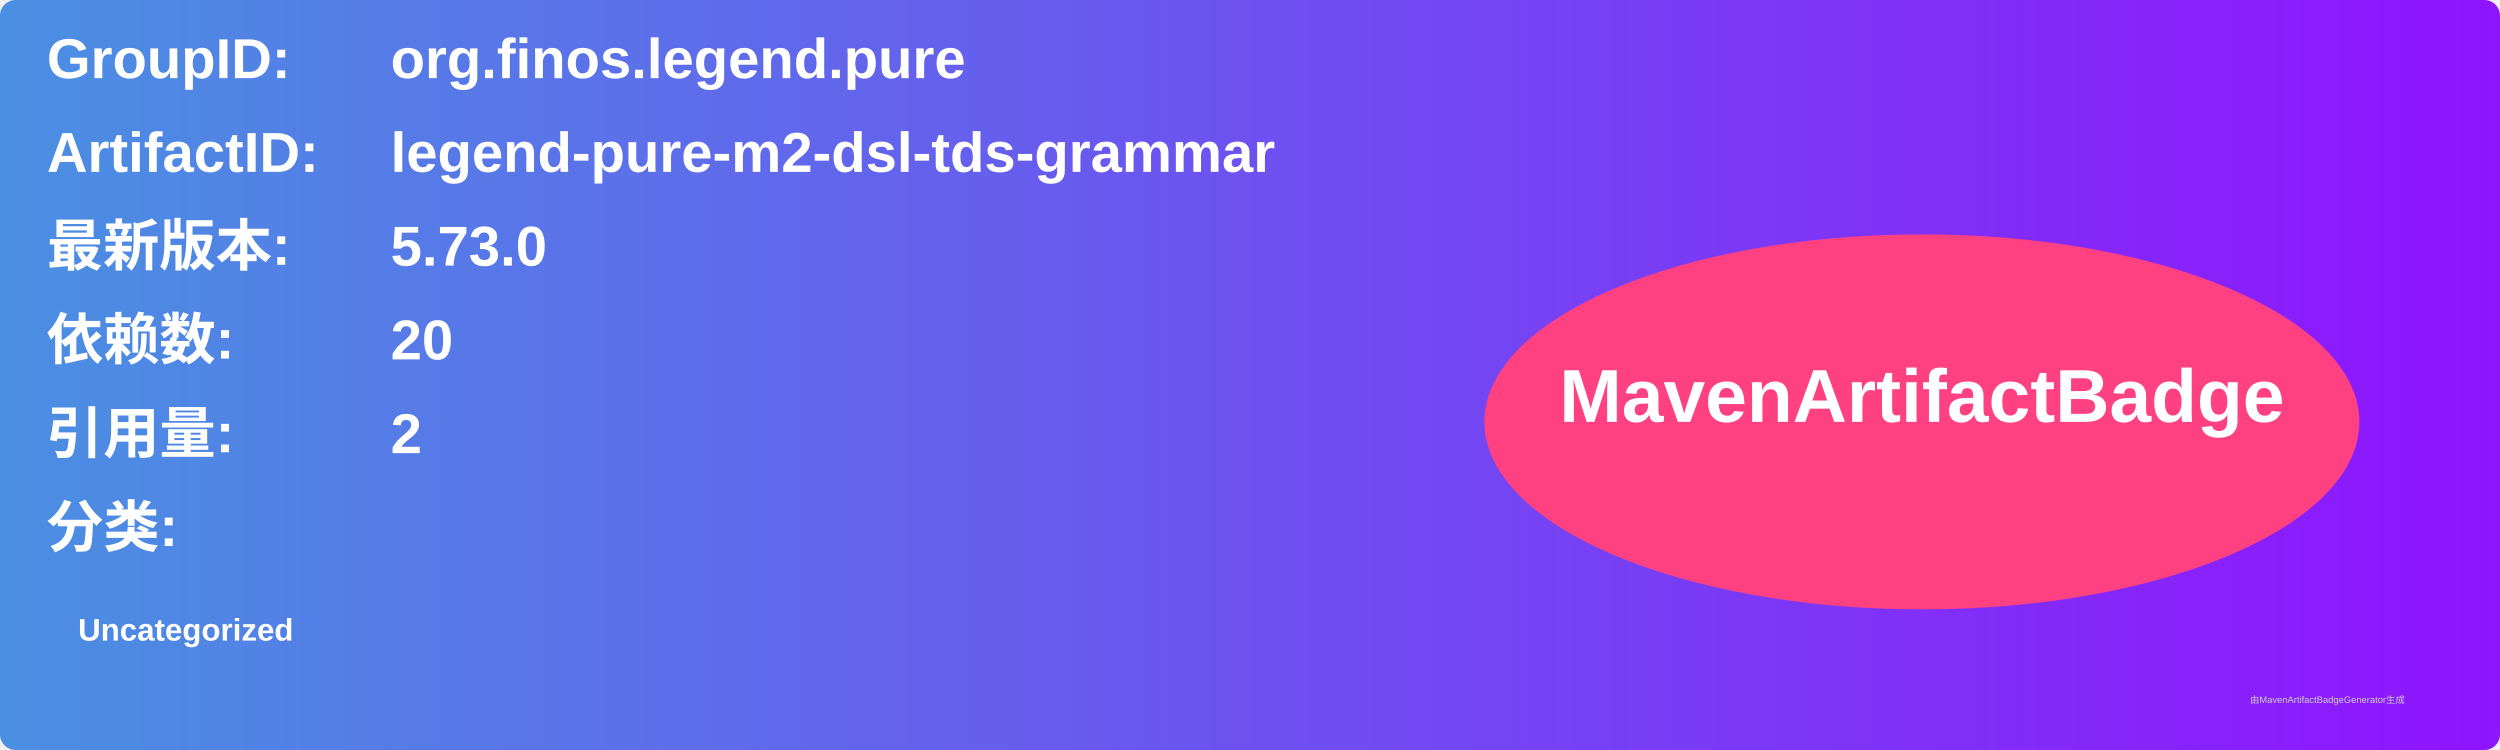
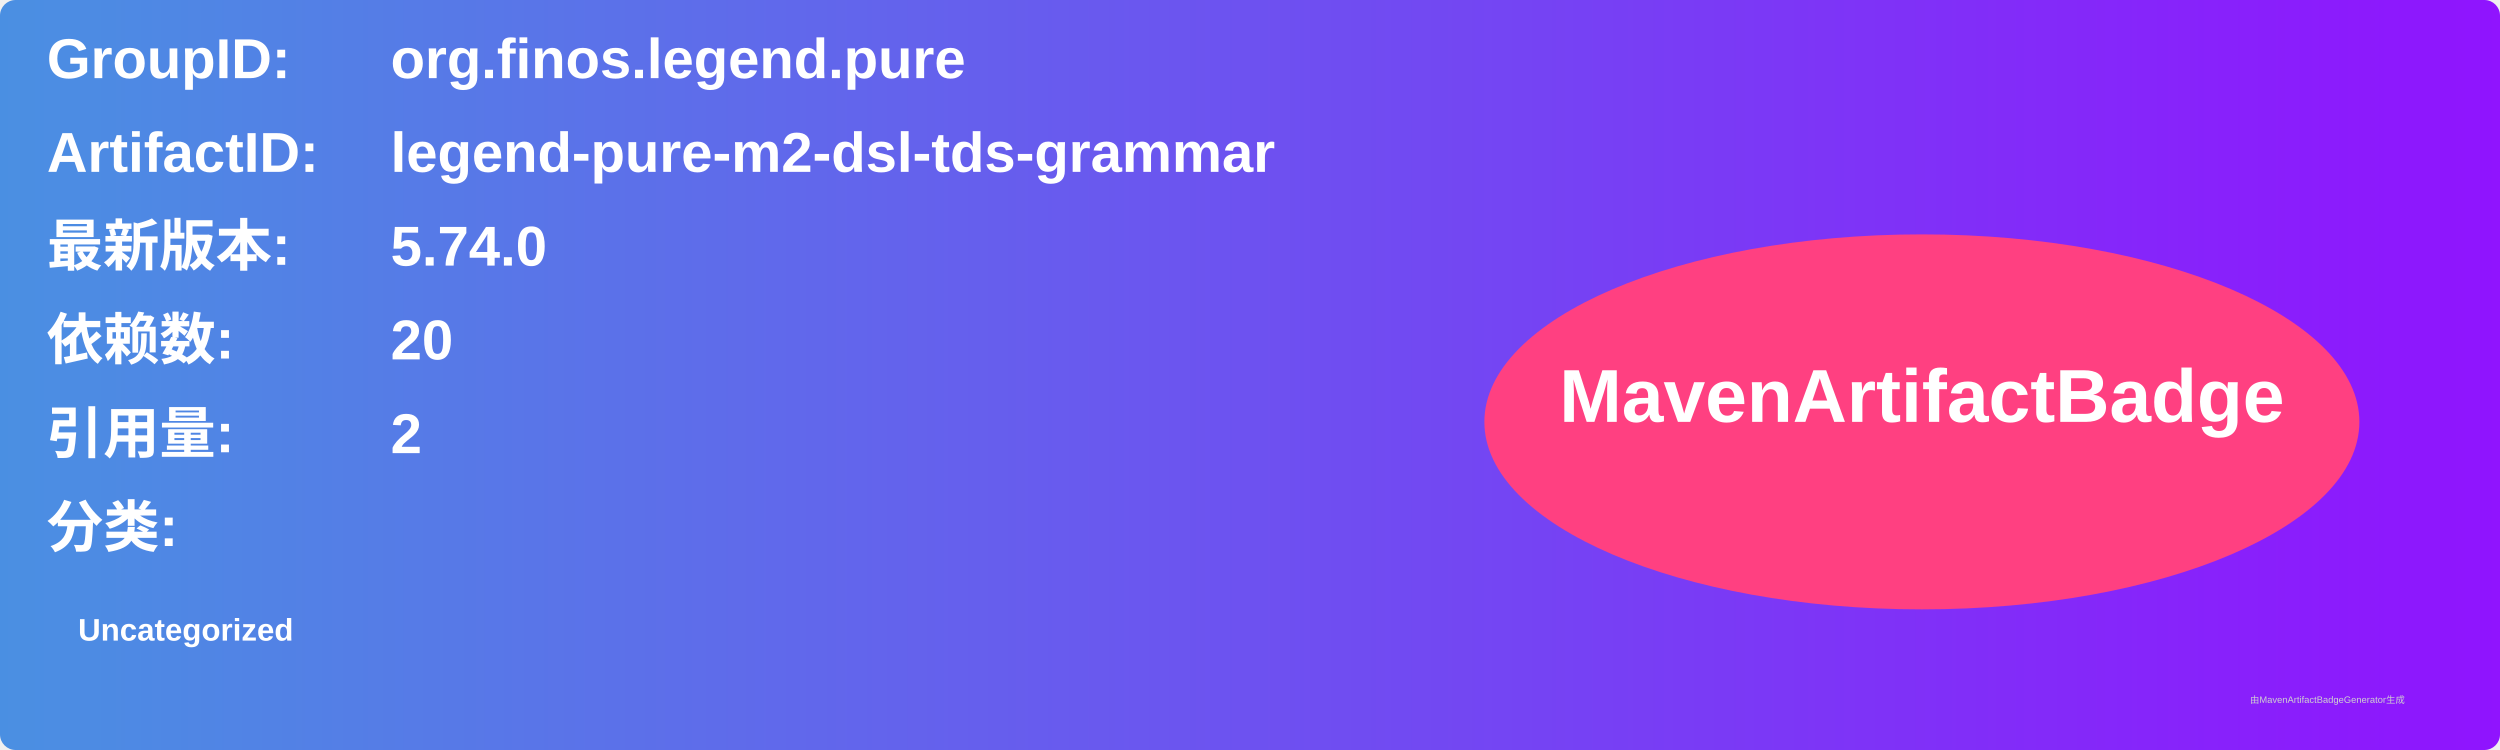
<svg xmlns="http://www.w3.org/2000/svg" width="800" height="240" viewBox="0 0 800 240">
  <linearGradient id="grad" x1="0%" y1="0%" x2="100%" y2="0%">
    <stop offset="0%" stop-color="#4a90e2" />
    <stop offset="100%" stop-color="#9013fe" />
  </linearGradient>
  <rect width="100%" height="100%" rx="5" ry="5" fill="url(#grad)" />
  <g transform="translate(15, 15)">
    <text x="0" y="10" font-family="Arial" font-size="18" fill="white" font-weight="bold" width="260">GroupID:</text>
    <text x="110" y="10" font-family="Arial" font-size="18" fill="white" font-weight="bold" width="460">org.finos.legend.pure</text>
    <text x="0" y="40" font-family="Arial" font-size="18" fill="white" font-weight="bold" width="260">ArtifactID:</text>
    <text x="110" y="40" font-family="Arial" font-size="18" fill="white" font-weight="bold" width="460">legend-pure-m2-dsl-tds-grammar</text>
    <text x="0" y="70" font-family="Arial" font-size="18" fill="white" font-weight="bold">最新版本:</text>
    <text x="110" y="70" font-family="Arial" font-size="18" fill="white" font-weight="bold">
-       <tspan font-weight="bold">5.73.0</tspan>
+       <tspan font-weight="bold">5.74.0</tspan>
    </text>
    <text x="0" y="100" font-family="Arial" font-size="18" fill="white" font-weight="bold">依赖数: </text>
    <text x="110" y="100" font-family="Arial" font-size="18" fill="white">
      <tspan font-weight="bold">20</tspan>
    </text>
    <text x="0" y="130" font-family="Arial" font-size="18" fill="white" font-weight="bold">引用量: </text>
    <text x="110" y="130" font-family="Arial" font-size="18" fill="white">
      <tspan font-weight="bold">2</tspan>
    </text>
    <text x="0" y="160" font-family="Arial" font-size="18" fill="white" font-weight="bold">分类:</text>
    <text x="10" y="190" font-family="Arial" font-size="10" fill="white">
      <tspan font-weight="bold">Uncategorized</tspan>
    </text>
    <ellipse cx="600" cy="120" rx="140" ry="60" fill="#ff4081" />
    <text x="600" y="120" text-anchor="middle" font-family="Arial" font-size="24" fill="white" font-weight="bold">MavenArtifactBadge</text>
  </g>
  <text x="720" y="225" font-family="Arial" font-size="3" fill="#d0d0d0">由MavenArtifactBadgeGenerator生成</text>
</svg>
